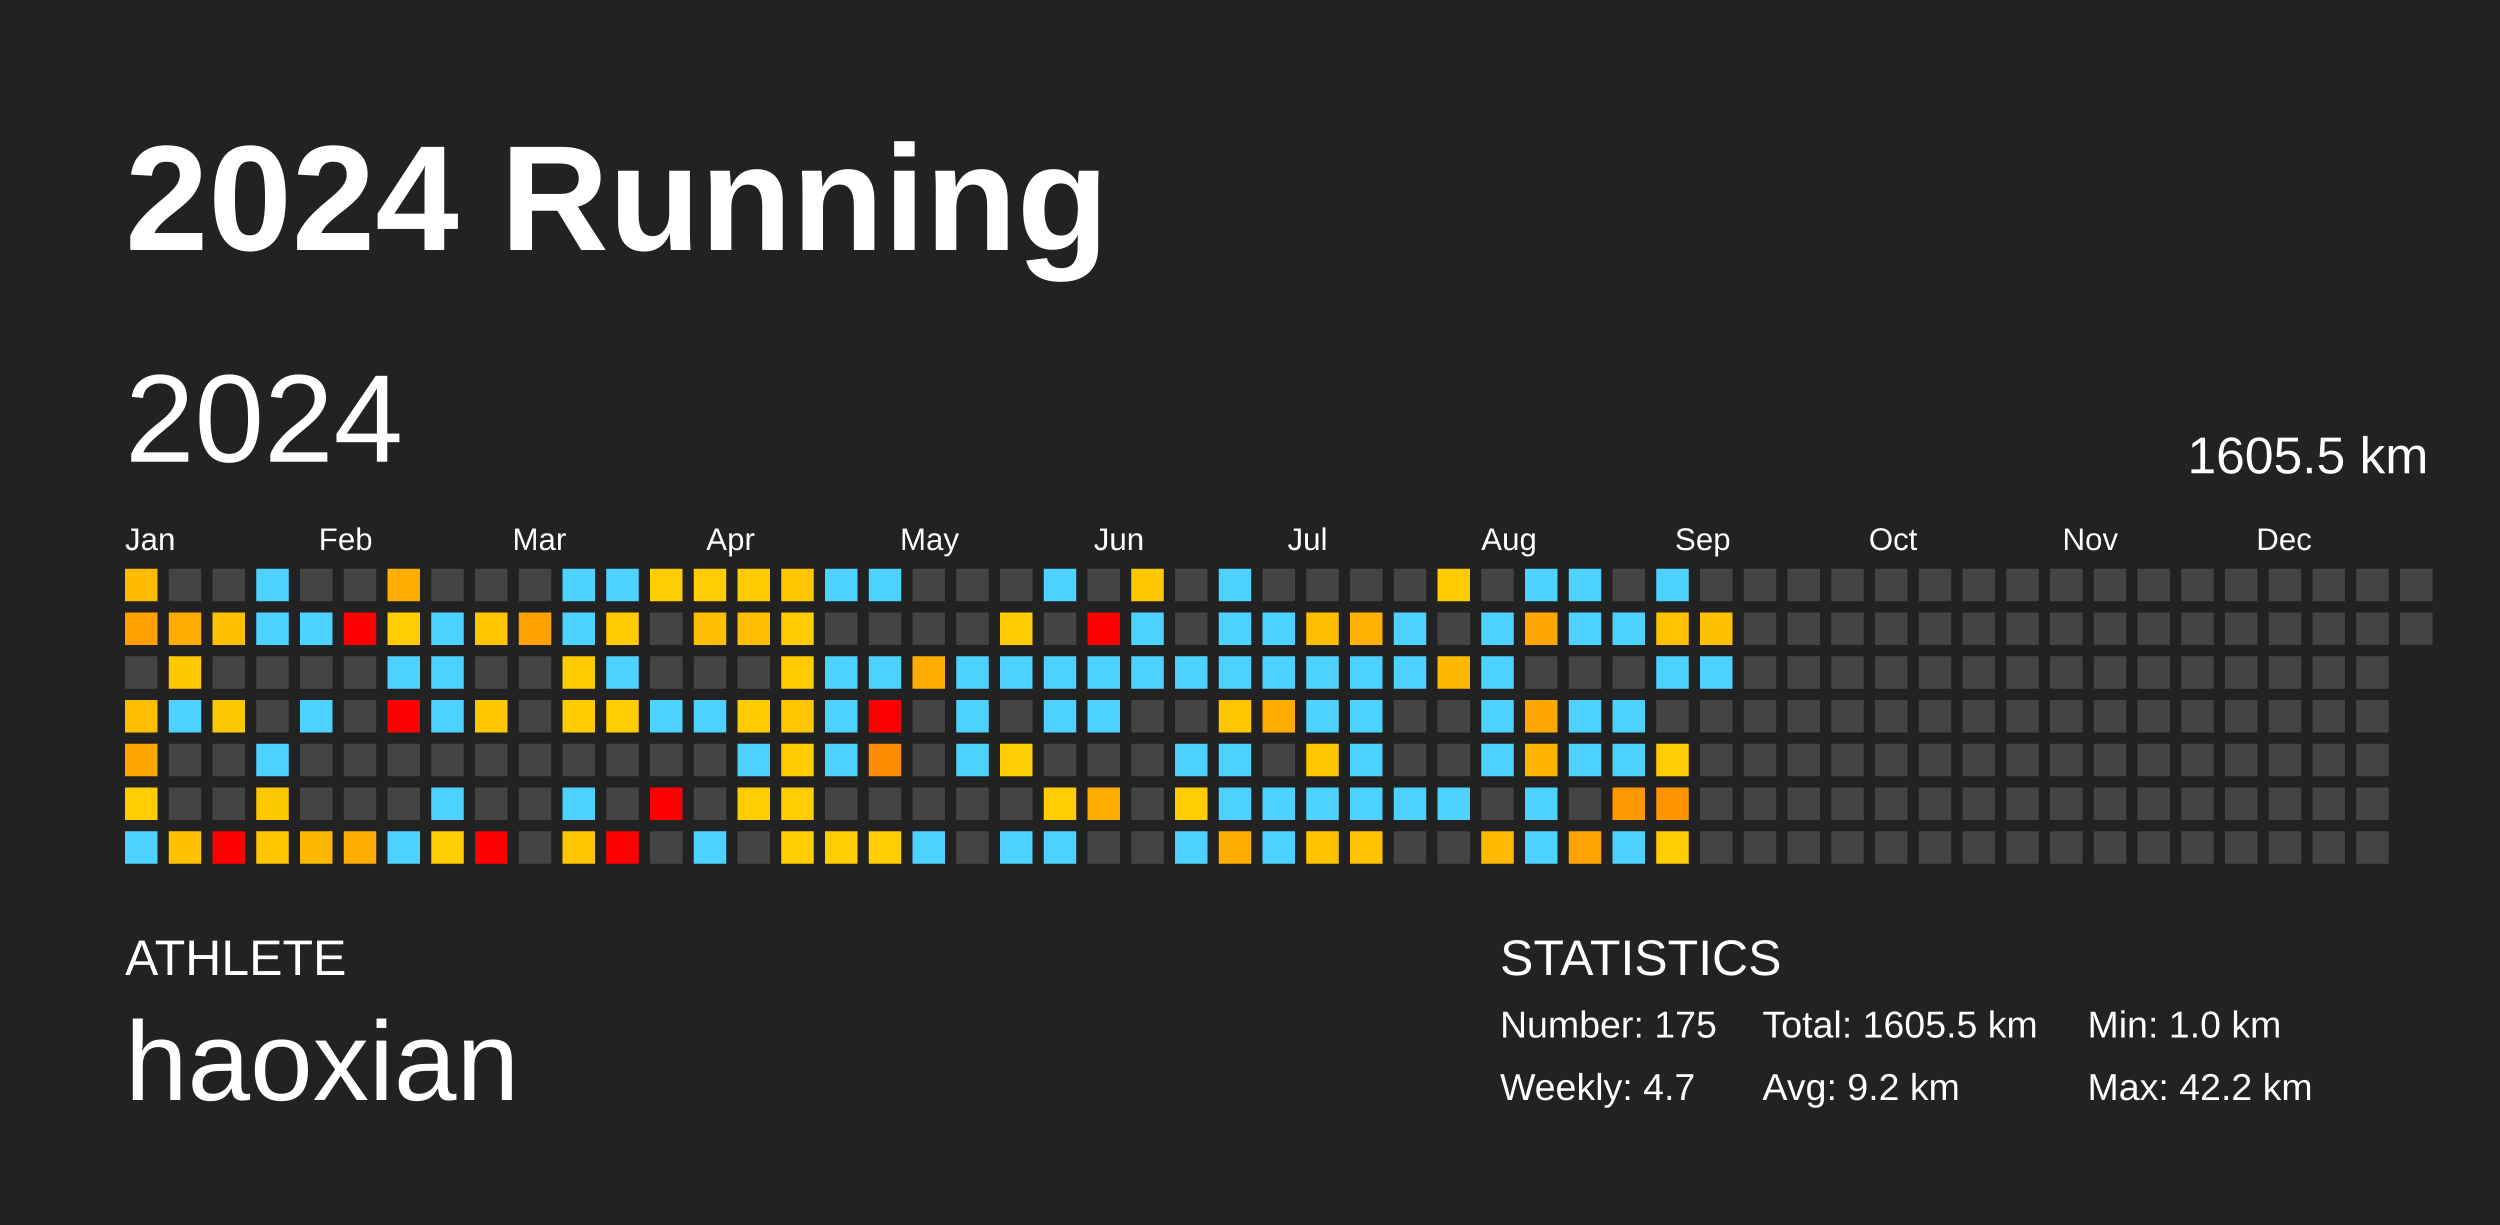
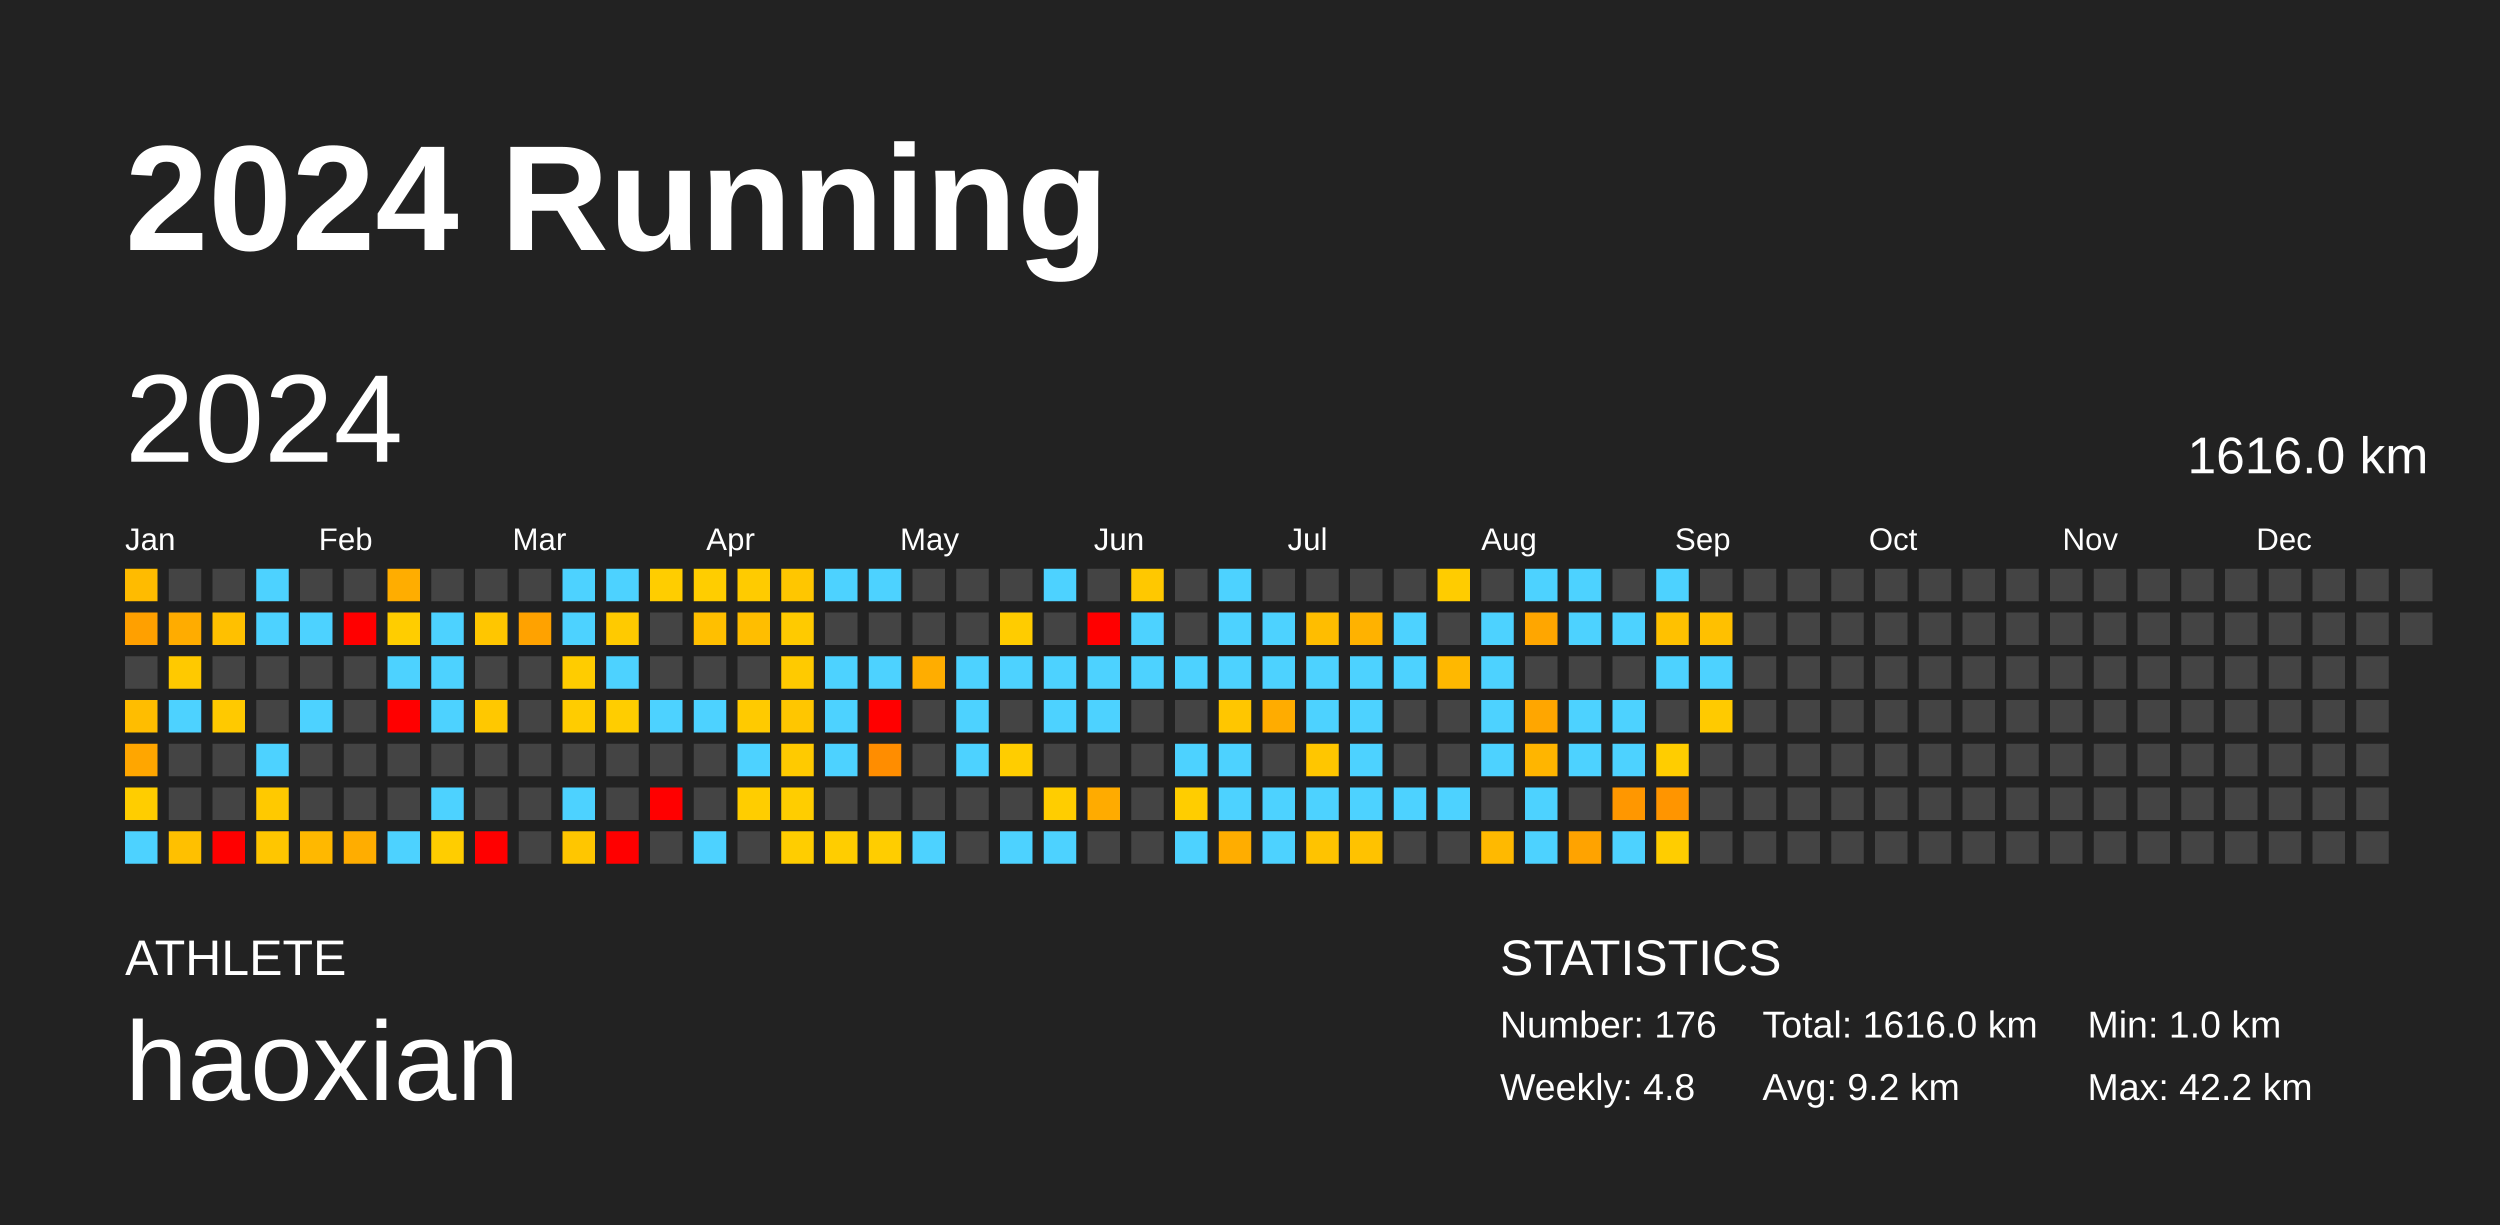
<svg xmlns="http://www.w3.org/2000/svg" baseProfile="full" height="98mm" version="1.1" viewBox="0,0,200,98" width="200mm">
  <defs />
  <rect fill="#222222" height="98" width="200" x="0" y="0" />
  <text fill="#FFFFFF" style="font-size:12px; font-family:Arial; font-weight:bold;" x="10" y="20">2024 Running</text>
  <text fill="#FFFFFF" style="font-size:4px; font-family:Arial" x="10" y="78">ATHLETE</text>
  <text fill="#FFFFFF" style="font-size:9px; font-family:Arial" x="10" y="88">haoxian</text>
  <text fill="#FFFFFF" style="font-size:4px; font-family:Arial" x="120" y="78">STATISTICS</text>
-   <text fill="#FFFFFF" style="font-size:3px; font-family:Arial" x="120" y="83">Number: 175</text>
-   <text fill="#FFFFFF" style="font-size:3px; font-family:Arial" x="120" y="88">Weekly: 4.7</text>
-   <text fill="#FFFFFF" style="font-size:3px; font-family:Arial" x="141" y="83">Total: 1605.5 km</text>
+   <text fill="#FFFFFF" style="font-size:3px; font-family:Arial" x="120" y="83">Number: 176</text>
+   <text fill="#FFFFFF" style="font-size:3px; font-family:Arial" x="120" y="88">Weekly: 4.8</text>
+   <text fill="#FFFFFF" style="font-size:3px; font-family:Arial" x="141" y="83">Total: 1616.0 km</text>
  <text fill="#FFFFFF" style="font-size:3px; font-family:Arial" x="141" y="88">Avg: 9.2 km</text>
  <text fill="#FFFFFF" style="font-size:3px; font-family:Arial" x="167" y="83">Min: 1.0 km</text>
  <text fill="#FFFFFF" style="font-size:3px; font-family:Arial" x="167" y="88">Max: 42.2 km</text>
  <text dominant-baseline="hanging" fill="#FFFFFF" style="font-size:10.0px; font-family:Arial;" x="10" y="30">2024</text>
-   <text dominant-baseline="hanging" fill="#FFFFFF" style="font-size:4.125px; font-family:Arial;" x="175" y="35">1605.5 km</text>
+   <text dominant-baseline="hanging" fill="#FFFFFF" style="font-size:4.125px; font-family:Arial;" x="175" y="35">1616.0 km</text>
  <text fill="#FFFFFF" style="font-size:2.5px; font-family:Arial" x="10.0" y="44">Jan</text>
  <text fill="#FFFFFF" style="font-size:2.5px; font-family:Arial" x="25.5" y="44">Feb</text>
  <text fill="#FFFFFF" style="font-size:2.5px; font-family:Arial" x="41.0" y="44">Mar</text>
  <text fill="#FFFFFF" style="font-size:2.5px; font-family:Arial" x="56.5" y="44">Apr</text>
  <text fill="#FFFFFF" style="font-size:2.5px; font-family:Arial" x="72.0" y="44">May</text>
  <text fill="#FFFFFF" style="font-size:2.5px; font-family:Arial" x="87.5" y="44">Jun</text>
  <text fill="#FFFFFF" style="font-size:2.5px; font-family:Arial" x="103.0" y="44">Jul</text>
  <text fill="#FFFFFF" style="font-size:2.5px; font-family:Arial" x="118.5" y="44">Aug</text>
  <text fill="#FFFFFF" style="font-size:2.5px; font-family:Arial" x="134.0" y="44">Sep</text>
  <text fill="#FFFFFF" style="font-size:2.5px; font-family:Arial" x="149.5" y="44">Oct</text>
  <text fill="#FFFFFF" style="font-size:2.5px; font-family:Arial" x="165.0" y="44">Nov</text>
  <text fill="#FFFFFF" style="font-size:2.5px; font-family:Arial" x="180.5" y="44">Dec</text>
  <rect fill="#ffbb00" height="2.6" width="2.6" x="10.0" y="45.5" />
  <rect fill="#ffa000" height="2.6" width="2.6" x="10.0" y="49.0" />
  <rect fill="#444444" height="2.6" width="2.6" x="10.0" y="52.5" />
  <rect fill="#ffbd00" height="2.6" width="2.6" x="10.0" y="56.0" />
  <rect fill="#ffa600" height="2.6" width="2.6" x="10.0" y="59.5" />
  <rect fill="#ffcd00" height="2.6" width="2.6" x="10.0" y="63.0" />
  <rect fill="#4dd2ff" height="2.6" width="2.6" x="10.0" y="66.5" />
  <rect fill="#444444" height="2.6" width="2.6" x="13.5" y="45.5" />
  <rect fill="#ffac00" height="2.6" width="2.6" x="13.5" y="49.0" />
  <rect fill="#ffc900" height="2.6" width="2.6" x="13.5" y="52.5" />
  <rect fill="#4dd2ff" height="2.6" width="2.6" x="13.5" y="56.0" />
  <rect fill="#444444" height="2.6" width="2.6" x="13.5" y="59.5" />
  <rect fill="#444444" height="2.6" width="2.6" x="13.5" y="63.0" />
  <rect fill="#ffc000" height="2.6" width="2.6" x="13.5" y="66.5" />
  <rect fill="#444444" height="2.6" width="2.6" x="17.0" y="45.5" />
  <rect fill="#ffc000" height="2.6" width="2.6" x="17.0" y="49.0" />
  <rect fill="#444444" height="2.6" width="2.6" x="17.0" y="52.5" />
  <rect fill="#ffc900" height="2.6" width="2.6" x="17.0" y="56.0" />
  <rect fill="#444444" height="2.6" width="2.6" x="17.0" y="59.5" />
  <rect fill="#444444" height="2.6" width="2.6" x="17.0" y="63.0" />
  <rect fill="red" height="2.6" width="2.6" x="17.0" y="66.5" />
  <rect fill="#4dd2ff" height="2.6" width="2.6" x="20.5" y="45.5" />
  <rect fill="#4dd2ff" height="2.6" width="2.6" x="20.5" y="49.0" />
  <rect fill="#444444" height="2.6" width="2.6" x="20.5" y="52.5" />
  <rect fill="#444444" height="2.6" width="2.6" x="20.5" y="56.0" />
  <rect fill="#4dd2ff" height="2.6" width="2.6" x="20.5" y="59.5" />
  <rect fill="#ffc900" height="2.6" width="2.6" x="20.5" y="63.0" />
  <rect fill="#ffc600" height="2.6" width="2.6" x="20.5" y="66.5" />
  <rect fill="#444444" height="2.6" width="2.6" x="24.0" y="45.5" />
  <rect fill="#4dd2ff" height="2.6" width="2.6" x="24.0" y="49.0" />
  <rect fill="#444444" height="2.6" width="2.6" x="24.0" y="52.5" />
  <rect fill="#4dd2ff" height="2.6" width="2.6" x="24.0" y="56.0" />
  <rect fill="#444444" height="2.6" width="2.6" x="24.0" y="59.5" />
  <rect fill="#444444" height="2.6" width="2.6" x="24.0" y="63.0" />
  <rect fill="#ffb800" height="2.6" width="2.6" x="24.0" y="66.5" />
  <rect fill="#444444" height="2.6" width="2.6" x="27.5" y="45.5" />
  <rect fill="red" height="2.6" width="2.6" x="27.5" y="49.0" />
  <rect fill="#444444" height="2.6" width="2.6" x="27.5" y="52.5" />
  <rect fill="#444444" height="2.6" width="2.6" x="27.5" y="56.0" />
  <rect fill="#444444" height="2.6" width="2.6" x="27.5" y="59.5" />
  <rect fill="#444444" height="2.6" width="2.6" x="27.5" y="63.0" />
  <rect fill="#ffad00" height="2.6" width="2.6" x="27.5" y="66.5" />
  <rect fill="#ffad00" height="2.6" width="2.6" x="31.0" y="45.5" />
  <rect fill="#ffcd00" height="2.6" width="2.6" x="31.0" y="49.0" />
  <rect fill="#4dd2ff" height="2.6" width="2.6" x="31.0" y="52.5" />
  <rect fill="red" height="2.6" width="2.6" x="31.0" y="56.0" />
  <rect fill="#444444" height="2.6" width="2.6" x="31.0" y="59.5" />
  <rect fill="#444444" height="2.6" width="2.6" x="31.0" y="63.0" />
  <rect fill="#4dd2ff" height="2.6" width="2.6" x="31.0" y="66.5" />
  <rect fill="#444444" height="2.6" width="2.6" x="34.5" y="45.5" />
  <rect fill="#4dd2ff" height="2.6" width="2.6" x="34.5" y="49.0" />
  <rect fill="#4dd2ff" height="2.6" width="2.6" x="34.5" y="52.5" />
  <rect fill="#4dd2ff" height="2.6" width="2.6" x="34.5" y="56.0" />
  <rect fill="#444444" height="2.6" width="2.6" x="34.5" y="59.5" />
  <rect fill="#4dd2ff" height="2.6" width="2.6" x="34.5" y="63.0" />
  <rect fill="#ffcd00" height="2.6" width="2.6" x="34.5" y="66.5" />
  <rect fill="#444444" height="2.6" width="2.6" x="38.0" y="45.5" />
  <rect fill="#ffc600" height="2.6" width="2.6" x="38.0" y="49.0" />
  <rect fill="#444444" height="2.6" width="2.6" x="38.0" y="52.5" />
  <rect fill="#ffc800" height="2.6" width="2.6" x="38.0" y="56.0" />
  <rect fill="#444444" height="2.6" width="2.6" x="38.0" y="59.5" />
  <rect fill="#444444" height="2.6" width="2.6" x="38.0" y="63.0" />
  <rect fill="red" height="2.6" width="2.6" x="38.0" y="66.5" />
  <rect fill="#444444" height="2.6" width="2.6" x="41.5" y="45.5" />
  <rect fill="#ffa200" height="2.6" width="2.6" x="41.5" y="49.0" />
  <rect fill="#444444" height="2.6" width="2.6" x="41.5" y="52.5" />
  <rect fill="#444444" height="2.6" width="2.6" x="41.5" y="56.0" />
  <rect fill="#444444" height="2.6" width="2.6" x="41.5" y="59.5" />
  <rect fill="#444444" height="2.6" width="2.6" x="41.5" y="63.0" />
  <rect fill="#444444" height="2.6" width="2.6" x="41.5" y="66.5" />
  <rect fill="#4dd2ff" height="2.6" width="2.6" x="45.0" y="45.5" />
  <rect fill="#4dd2ff" height="2.6" width="2.6" x="45.0" y="49.0" />
  <rect fill="#ffcc00" height="2.6" width="2.6" x="45.0" y="52.5" />
  <rect fill="#ffcc00" height="2.6" width="2.6" x="45.0" y="56.0" />
  <rect fill="#444444" height="2.6" width="2.6" x="45.0" y="59.5" />
  <rect fill="#4dd2ff" height="2.6" width="2.6" x="45.0" y="63.0" />
  <rect fill="#ffc600" height="2.6" width="2.6" x="45.0" y="66.5" />
  <rect fill="#4dd2ff" height="2.6" width="2.6" x="48.5" y="45.5" />
  <rect fill="#ffca00" height="2.6" width="2.6" x="48.5" y="49.0" />
  <rect fill="#4dd2ff" height="2.6" width="2.6" x="48.5" y="52.5" />
  <rect fill="#ffcd00" height="2.6" width="2.6" x="48.5" y="56.0" />
  <rect fill="#444444" height="2.6" width="2.6" x="48.5" y="59.5" />
  <rect fill="#444444" height="2.6" width="2.6" x="48.5" y="63.0" />
  <rect fill="red" height="2.6" width="2.6" x="48.5" y="66.5" />
  <rect fill="#ffcd00" height="2.6" width="2.6" x="52.0" y="45.5" />
  <rect fill="#444444" height="2.6" width="2.6" x="52.0" y="49.0" />
  <rect fill="#444444" height="2.6" width="2.6" x="52.0" y="52.5" />
  <rect fill="#4dd2ff" height="2.6" width="2.6" x="52.0" y="56.0" />
  <rect fill="#444444" height="2.6" width="2.6" x="52.0" y="59.5" />
  <rect fill="red" height="2.6" width="2.6" x="52.0" y="63.0" />
  <rect fill="#444444" height="2.6" width="2.6" x="52.0" y="66.5" />
  <rect fill="#ffcd00" height="2.6" width="2.6" x="55.5" y="45.5" />
  <rect fill="#ffbf00" height="2.6" width="2.6" x="55.5" y="49.0" />
  <rect fill="#444444" height="2.6" width="2.6" x="55.5" y="52.5" />
  <rect fill="#4dd2ff" height="2.6" width="2.6" x="55.5" y="56.0" />
  <rect fill="#444444" height="2.6" width="2.6" x="55.5" y="59.5" />
  <rect fill="#444444" height="2.6" width="2.6" x="55.5" y="63.0" />
  <rect fill="#4dd2ff" height="2.6" width="2.6" x="55.5" y="66.5" />
  <rect fill="#ffcb00" height="2.6" width="2.6" x="59.0" y="45.5" />
  <rect fill="#ffbe00" height="2.6" width="2.6" x="59.0" y="49.0" />
  <rect fill="#444444" height="2.6" width="2.6" x="59.0" y="52.5" />
  <rect fill="#ffca00" height="2.6" width="2.6" x="59.0" y="56.0" />
  <rect fill="#4dd2ff" height="2.6" width="2.6" x="59.0" y="59.5" />
  <rect fill="#ffcd00" height="2.6" width="2.6" x="59.0" y="63.0" />
  <rect fill="#444444" height="2.6" width="2.6" x="59.0" y="66.5" />
  <rect fill="#ffc600" height="2.6" width="2.6" x="62.5" y="45.5" />
  <rect fill="#ffca00" height="2.6" width="2.6" x="62.5" y="49.0" />
  <rect fill="#ffca00" height="2.6" width="2.6" x="62.5" y="52.5" />
  <rect fill="#ffc600" height="2.6" width="2.6" x="62.5" y="56.0" />
  <rect fill="#ffca00" height="2.6" width="2.6" x="62.5" y="59.5" />
  <rect fill="#ffcd00" height="2.6" width="2.6" x="62.5" y="63.0" />
  <rect fill="#ffcd00" height="2.6" width="2.6" x="62.5" y="66.5" />
  <rect fill="#4dd2ff" height="2.6" width="2.6" x="66.0" y="45.5" />
  <rect fill="#444444" height="2.6" width="2.6" x="66.0" y="49.0" />
  <rect fill="#4dd2ff" height="2.6" width="2.6" x="66.0" y="52.5" />
  <rect fill="#4dd2ff" height="2.6" width="2.6" x="66.0" y="56.0" />
  <rect fill="#4dd2ff" height="2.6" width="2.6" x="66.0" y="59.5" />
  <rect fill="#444444" height="2.6" width="2.6" x="66.0" y="63.0" />
  <rect fill="#ffcd00" height="2.6" width="2.6" x="66.0" y="66.5" />
  <rect fill="#4dd2ff" height="2.6" width="2.6" x="69.5" y="45.5" />
  <rect fill="#444444" height="2.6" width="2.6" x="69.5" y="49.0" />
  <rect fill="#4dd2ff" height="2.6" width="2.6" x="69.5" y="52.5" />
  <rect fill="red" height="2.6" width="2.6" x="69.5" y="56.0" />
  <rect fill="#ff8d00" height="2.6" width="2.6" x="69.5" y="59.5" />
  <rect fill="#444444" height="2.6" width="2.6" x="69.5" y="63.0" />
  <rect fill="#ffcd00" height="2.6" width="2.6" x="69.5" y="66.5" />
  <rect fill="#444444" height="2.6" width="2.6" x="73.0" y="45.5" />
  <rect fill="#444444" height="2.6" width="2.6" x="73.0" y="49.0" />
  <rect fill="#ffad00" height="2.6" width="2.6" x="73.0" y="52.5" />
  <rect fill="#444444" height="2.6" width="2.6" x="73.0" y="56.0" />
  <rect fill="#444444" height="2.6" width="2.6" x="73.0" y="59.5" />
  <rect fill="#444444" height="2.6" width="2.6" x="73.0" y="63.0" />
  <rect fill="#4dd2ff" height="2.6" width="2.6" x="73.0" y="66.5" />
  <rect fill="#444444" height="2.6" width="2.6" x="76.5" y="45.5" />
  <rect fill="#444444" height="2.6" width="2.6" x="76.5" y="49.0" />
  <rect fill="#4dd2ff" height="2.6" width="2.6" x="76.5" y="52.5" />
  <rect fill="#4dd2ff" height="2.6" width="2.6" x="76.5" y="56.0" />
  <rect fill="#4dd2ff" height="2.6" width="2.6" x="76.5" y="59.5" />
  <rect fill="#444444" height="2.6" width="2.6" x="76.5" y="63.0" />
  <rect fill="#444444" height="2.6" width="2.6" x="76.5" y="66.5" />
  <rect fill="#444444" height="2.6" width="2.6" x="80.0" y="45.5" />
  <rect fill="#ffcc00" height="2.6" width="2.6" x="80.0" y="49.0" />
  <rect fill="#4dd2ff" height="2.6" width="2.6" x="80.0" y="52.5" />
  <rect fill="#444444" height="2.6" width="2.6" x="80.0" y="56.0" />
  <rect fill="#ffcd00" height="2.6" width="2.6" x="80.0" y="59.5" />
  <rect fill="#444444" height="2.6" width="2.6" x="80.0" y="63.0" />
  <rect fill="#4dd2ff" height="2.6" width="2.6" x="80.0" y="66.5" />
  <rect fill="#4dd2ff" height="2.6" width="2.6" x="83.5" y="45.5" />
  <rect fill="#444444" height="2.6" width="2.6" x="83.5" y="49.0" />
  <rect fill="#4dd2ff" height="2.6" width="2.6" x="83.5" y="52.5" />
  <rect fill="#4dd2ff" height="2.6" width="2.6" x="83.5" y="56.0" />
  <rect fill="#444444" height="2.6" width="2.6" x="83.5" y="59.5" />
  <rect fill="#ffcd00" height="2.6" width="2.6" x="83.5" y="63.0" />
  <rect fill="#4dd2ff" height="2.6" width="2.6" x="83.5" y="66.5" />
  <rect fill="#444444" height="2.6" width="2.6" x="87.0" y="45.5" />
  <rect fill="red" height="2.6" width="2.6" x="87.0" y="49.0" />
  <rect fill="#4dd2ff" height="2.6" width="2.6" x="87.0" y="52.5" />
  <rect fill="#4dd2ff" height="2.6" width="2.6" x="87.0" y="56.0" />
  <rect fill="#444444" height="2.6" width="2.6" x="87.0" y="59.5" />
  <rect fill="#ffab00" height="2.6" width="2.6" x="87.0" y="63.0" />
  <rect fill="#444444" height="2.6" width="2.6" x="87.0" y="66.5" />
  <rect fill="#ffc800" height="2.6" width="2.6" x="90.5" y="45.5" />
  <rect fill="#4dd2ff" height="2.6" width="2.6" x="90.5" y="49.0" />
  <rect fill="#4dd2ff" height="2.6" width="2.6" x="90.5" y="52.5" />
  <rect fill="#444444" height="2.6" width="2.6" x="90.5" y="56.0" />
  <rect fill="#444444" height="2.6" width="2.6" x="90.5" y="59.5" />
  <rect fill="#444444" height="2.6" width="2.6" x="90.5" y="63.0" />
  <rect fill="#444444" height="2.6" width="2.6" x="90.5" y="66.5" />
  <rect fill="#444444" height="2.6" width="2.6" x="94.0" y="45.5" />
  <rect fill="#444444" height="2.6" width="2.6" x="94.0" y="49.0" />
  <rect fill="#4dd2ff" height="2.6" width="2.6" x="94.0" y="52.5" />
  <rect fill="#444444" height="2.6" width="2.6" x="94.0" y="56.0" />
  <rect fill="#4dd2ff" height="2.6" width="2.6" x="94.0" y="59.5" />
  <rect fill="#ffcd00" height="2.6" width="2.6" x="94.0" y="63.0" />
  <rect fill="#4dd2ff" height="2.6" width="2.6" x="94.0" y="66.5" />
  <rect fill="#4dd2ff" height="2.6" width="2.6" x="97.5" y="45.5" />
  <rect fill="#4dd2ff" height="2.6" width="2.6" x="97.5" y="49.0" />
  <rect fill="#4dd2ff" height="2.6" width="2.6" x="97.5" y="52.5" />
  <rect fill="#ffc600" height="2.6" width="2.6" x="97.5" y="56.0" />
  <rect fill="#4dd2ff" height="2.6" width="2.6" x="97.5" y="59.5" />
  <rect fill="#4dd2ff" height="2.6" width="2.6" x="97.5" y="63.0" />
  <rect fill="#ffad00" height="2.6" width="2.6" x="97.5" y="66.5" />
  <rect fill="#444444" height="2.6" width="2.6" x="101.0" y="45.5" />
  <rect fill="#4dd2ff" height="2.6" width="2.6" x="101.0" y="49.0" />
  <rect fill="#4dd2ff" height="2.6" width="2.6" x="101.0" y="52.5" />
  <rect fill="#ffac00" height="2.6" width="2.6" x="101.0" y="56.0" />
  <rect fill="#444444" height="2.6" width="2.6" x="101.0" y="59.5" />
  <rect fill="#4dd2ff" height="2.6" width="2.6" x="101.0" y="63.0" />
  <rect fill="#4dd2ff" height="2.6" width="2.6" x="101.0" y="66.5" />
  <rect fill="#444444" height="2.6" width="2.6" x="104.5" y="45.5" />
  <rect fill="#ffbd00" height="2.6" width="2.6" x="104.5" y="49.0" />
  <rect fill="#4dd2ff" height="2.6" width="2.6" x="104.5" y="52.5" />
  <rect fill="#4dd2ff" height="2.6" width="2.6" x="104.5" y="56.0" />
  <rect fill="#ffc600" height="2.6" width="2.6" x="104.5" y="59.5" />
  <rect fill="#4dd2ff" height="2.6" width="2.6" x="104.5" y="63.0" />
  <rect fill="#ffc300" height="2.6" width="2.6" x="104.5" y="66.5" />
  <rect fill="#444444" height="2.6" width="2.6" x="108.0" y="45.5" />
  <rect fill="#ffb200" height="2.6" width="2.6" x="108.0" y="49.0" />
  <rect fill="#4dd2ff" height="2.6" width="2.6" x="108.0" y="52.5" />
  <rect fill="#4dd2ff" height="2.6" width="2.6" x="108.0" y="56.0" />
  <rect fill="#4dd2ff" height="2.6" width="2.6" x="108.0" y="59.5" />
  <rect fill="#4dd2ff" height="2.6" width="2.6" x="108.0" y="63.0" />
  <rect fill="#ffc200" height="2.6" width="2.6" x="108.0" y="66.5" />
  <rect fill="#444444" height="2.6" width="2.6" x="111.5" y="45.5" />
  <rect fill="#4dd2ff" height="2.6" width="2.6" x="111.5" y="49.0" />
  <rect fill="#4dd2ff" height="2.6" width="2.6" x="111.5" y="52.5" />
  <rect fill="#444444" height="2.6" width="2.6" x="111.5" y="56.0" />
  <rect fill="#444444" height="2.6" width="2.6" x="111.5" y="59.5" />
  <rect fill="#4dd2ff" height="2.6" width="2.6" x="111.5" y="63.0" />
  <rect fill="#444444" height="2.6" width="2.6" x="111.5" y="66.5" />
  <rect fill="#ffcc00" height="2.6" width="2.6" x="115.0" y="45.5" />
  <rect fill="#444444" height="2.6" width="2.6" x="115.0" y="49.0" />
  <rect fill="#ffb800" height="2.6" width="2.6" x="115.0" y="52.5" />
  <rect fill="#444444" height="2.6" width="2.6" x="115.0" y="56.0" />
  <rect fill="#444444" height="2.6" width="2.6" x="115.0" y="59.5" />
  <rect fill="#4dd2ff" height="2.6" width="2.6" x="115.0" y="63.0" />
  <rect fill="#444444" height="2.6" width="2.6" x="115.0" y="66.5" />
  <rect fill="#444444" height="2.6" width="2.6" x="118.5" y="45.5" />
  <rect fill="#4dd2ff" height="2.6" width="2.6" x="118.5" y="49.0" />
  <rect fill="#4dd2ff" height="2.6" width="2.6" x="118.5" y="52.5" />
  <rect fill="#4dd2ff" height="2.6" width="2.6" x="118.5" y="56.0" />
  <rect fill="#4dd2ff" height="2.6" width="2.6" x="118.5" y="59.5" />
  <rect fill="#444444" height="2.6" width="2.6" x="118.5" y="63.0" />
  <rect fill="#ffb900" height="2.6" width="2.6" x="118.5" y="66.5" />
  <rect fill="#4dd2ff" height="2.6" width="2.6" x="122.0" y="45.5" />
  <rect fill="#ffa600" height="2.6" width="2.6" x="122.0" y="49.0" />
  <rect fill="#444444" height="2.6" width="2.6" x="122.0" y="52.5" />
  <rect fill="#ffa600" height="2.6" width="2.6" x="122.0" y="56.0" />
  <rect fill="#ffb500" height="2.6" width="2.6" x="122.0" y="59.5" />
  <rect fill="#4dd2ff" height="2.6" width="2.6" x="122.0" y="63.0" />
  <rect fill="#4dd2ff" height="2.6" width="2.6" x="122.0" y="66.5" />
  <rect fill="#4dd2ff" height="2.6" width="2.6" x="125.5" y="45.5" />
  <rect fill="#4dd2ff" height="2.6" width="2.6" x="125.5" y="49.0" />
  <rect fill="#444444" height="2.6" width="2.6" x="125.5" y="52.5" />
  <rect fill="#4dd2ff" height="2.6" width="2.6" x="125.5" y="56.0" />
  <rect fill="#4dd2ff" height="2.6" width="2.6" x="125.5" y="59.5" />
  <rect fill="#444444" height="2.6" width="2.6" x="125.5" y="63.0" />
  <rect fill="#ffa300" height="2.6" width="2.6" x="125.5" y="66.5" />
  <rect fill="#444444" height="2.6" width="2.6" x="129.0" y="45.5" />
  <rect fill="#4dd2ff" height="2.6" width="2.6" x="129.0" y="49.0" />
  <rect fill="#444444" height="2.6" width="2.6" x="129.0" y="52.5" />
  <rect fill="#4dd2ff" height="2.6" width="2.6" x="129.0" y="56.0" />
  <rect fill="#4dd2ff" height="2.6" width="2.6" x="129.0" y="59.5" />
  <rect fill="#ff9700" height="2.6" width="2.6" x="129.0" y="63.0" />
  <rect fill="#4dd2ff" height="2.6" width="2.6" x="129.0" y="66.5" />
  <rect fill="#4dd2ff" height="2.6" width="2.6" x="132.5" y="45.5" />
  <rect fill="#ffc100" height="2.6" width="2.6" x="132.5" y="49.0" />
  <rect fill="#4dd2ff" height="2.6" width="2.6" x="132.5" y="52.5" />
  <rect fill="#444444" height="2.6" width="2.6" x="132.5" y="56.0" />
  <rect fill="#ffcd00" height="2.6" width="2.6" x="132.5" y="59.5" />
  <rect fill="#ff9500" height="2.6" width="2.6" x="132.5" y="63.0" />
  <rect fill="#ffcd00" height="2.6" width="2.6" x="132.5" y="66.5" />
  <rect fill="#444444" height="2.6" width="2.6" x="136.0" y="45.5" />
  <rect fill="#ffc000" height="2.6" width="2.6" x="136.0" y="49.0" />
  <rect fill="#4dd2ff" height="2.6" width="2.6" x="136.0" y="52.5" />
-   <rect fill="#444444" height="2.6" width="2.6" x="136.0" y="56.0" />
+   <rect fill="#ffca00" height="2.6" width="2.6" x="136.0" y="56.0" />
  <rect fill="#444444" height="2.6" width="2.6" x="136.0" y="59.5" />
  <rect fill="#444444" height="2.6" width="2.6" x="136.0" y="63.0" />
  <rect fill="#444444" height="2.6" width="2.6" x="136.0" y="66.5" />
  <rect fill="#444444" height="2.6" width="2.6" x="139.5" y="45.5" />
  <rect fill="#444444" height="2.6" width="2.6" x="139.5" y="49.0" />
  <rect fill="#444444" height="2.6" width="2.6" x="139.5" y="52.5" />
  <rect fill="#444444" height="2.6" width="2.6" x="139.5" y="56.0" />
  <rect fill="#444444" height="2.6" width="2.6" x="139.5" y="59.5" />
  <rect fill="#444444" height="2.6" width="2.6" x="139.5" y="63.0" />
  <rect fill="#444444" height="2.6" width="2.6" x="139.5" y="66.5" />
  <rect fill="#444444" height="2.6" width="2.6" x="143.0" y="45.5" />
  <rect fill="#444444" height="2.6" width="2.6" x="143.0" y="49.0" />
  <rect fill="#444444" height="2.6" width="2.6" x="143.0" y="52.5" />
  <rect fill="#444444" height="2.6" width="2.6" x="143.0" y="56.0" />
  <rect fill="#444444" height="2.6" width="2.6" x="143.0" y="59.5" />
  <rect fill="#444444" height="2.6" width="2.6" x="143.0" y="63.0" />
  <rect fill="#444444" height="2.6" width="2.6" x="143.0" y="66.5" />
  <rect fill="#444444" height="2.6" width="2.6" x="146.5" y="45.5" />
  <rect fill="#444444" height="2.6" width="2.6" x="146.5" y="49.0" />
  <rect fill="#444444" height="2.6" width="2.6" x="146.5" y="52.5" />
  <rect fill="#444444" height="2.6" width="2.6" x="146.5" y="56.0" />
  <rect fill="#444444" height="2.6" width="2.6" x="146.5" y="59.5" />
  <rect fill="#444444" height="2.6" width="2.6" x="146.5" y="63.0" />
  <rect fill="#444444" height="2.6" width="2.6" x="146.5" y="66.5" />
  <rect fill="#444444" height="2.6" width="2.6" x="150.0" y="45.5" />
  <rect fill="#444444" height="2.6" width="2.6" x="150.0" y="49.0" />
  <rect fill="#444444" height="2.6" width="2.6" x="150.0" y="52.5" />
  <rect fill="#444444" height="2.6" width="2.6" x="150.0" y="56.0" />
  <rect fill="#444444" height="2.6" width="2.6" x="150.0" y="59.5" />
  <rect fill="#444444" height="2.6" width="2.6" x="150.0" y="63.0" />
  <rect fill="#444444" height="2.6" width="2.6" x="150.0" y="66.5" />
  <rect fill="#444444" height="2.6" width="2.6" x="153.5" y="45.5" />
  <rect fill="#444444" height="2.6" width="2.6" x="153.5" y="49.0" />
  <rect fill="#444444" height="2.6" width="2.6" x="153.5" y="52.5" />
  <rect fill="#444444" height="2.6" width="2.6" x="153.5" y="56.0" />
  <rect fill="#444444" height="2.6" width="2.6" x="153.5" y="59.5" />
  <rect fill="#444444" height="2.6" width="2.6" x="153.5" y="63.0" />
  <rect fill="#444444" height="2.6" width="2.6" x="153.5" y="66.5" />
  <rect fill="#444444" height="2.6" width="2.6" x="157.0" y="45.5" />
  <rect fill="#444444" height="2.6" width="2.6" x="157.0" y="49.0" />
  <rect fill="#444444" height="2.6" width="2.6" x="157.0" y="52.5" />
  <rect fill="#444444" height="2.6" width="2.6" x="157.0" y="56.0" />
  <rect fill="#444444" height="2.6" width="2.6" x="157.0" y="59.5" />
  <rect fill="#444444" height="2.6" width="2.6" x="157.0" y="63.0" />
  <rect fill="#444444" height="2.6" width="2.6" x="157.0" y="66.5" />
  <rect fill="#444444" height="2.6" width="2.6" x="160.5" y="45.5" />
  <rect fill="#444444" height="2.6" width="2.6" x="160.5" y="49.0" />
  <rect fill="#444444" height="2.6" width="2.6" x="160.5" y="52.5" />
  <rect fill="#444444" height="2.6" width="2.6" x="160.5" y="56.0" />
  <rect fill="#444444" height="2.6" width="2.6" x="160.5" y="59.5" />
  <rect fill="#444444" height="2.6" width="2.6" x="160.5" y="63.0" />
  <rect fill="#444444" height="2.6" width="2.6" x="160.5" y="66.5" />
  <rect fill="#444444" height="2.6" width="2.6" x="164.0" y="45.5" />
  <rect fill="#444444" height="2.6" width="2.6" x="164.0" y="49.0" />
  <rect fill="#444444" height="2.6" width="2.6" x="164.0" y="52.5" />
  <rect fill="#444444" height="2.6" width="2.6" x="164.0" y="56.0" />
  <rect fill="#444444" height="2.6" width="2.6" x="164.0" y="59.5" />
  <rect fill="#444444" height="2.6" width="2.6" x="164.0" y="63.0" />
  <rect fill="#444444" height="2.6" width="2.6" x="164.0" y="66.5" />
  <rect fill="#444444" height="2.6" width="2.6" x="167.5" y="45.5" />
  <rect fill="#444444" height="2.6" width="2.6" x="167.5" y="49.0" />
  <rect fill="#444444" height="2.6" width="2.6" x="167.5" y="52.5" />
  <rect fill="#444444" height="2.6" width="2.6" x="167.5" y="56.0" />
  <rect fill="#444444" height="2.6" width="2.6" x="167.5" y="59.5" />
  <rect fill="#444444" height="2.6" width="2.6" x="167.5" y="63.0" />
  <rect fill="#444444" height="2.6" width="2.6" x="167.5" y="66.5" />
  <rect fill="#444444" height="2.6" width="2.6" x="171.0" y="45.5" />
  <rect fill="#444444" height="2.6" width="2.6" x="171.0" y="49.0" />
  <rect fill="#444444" height="2.6" width="2.6" x="171.0" y="52.5" />
  <rect fill="#444444" height="2.6" width="2.6" x="171.0" y="56.0" />
  <rect fill="#444444" height="2.6" width="2.6" x="171.0" y="59.5" />
  <rect fill="#444444" height="2.6" width="2.6" x="171.0" y="63.0" />
  <rect fill="#444444" height="2.6" width="2.6" x="171.0" y="66.5" />
  <rect fill="#444444" height="2.6" width="2.6" x="174.5" y="45.5" />
  <rect fill="#444444" height="2.6" width="2.6" x="174.5" y="49.0" />
  <rect fill="#444444" height="2.6" width="2.6" x="174.5" y="52.5" />
  <rect fill="#444444" height="2.6" width="2.6" x="174.5" y="56.0" />
  <rect fill="#444444" height="2.6" width="2.6" x="174.5" y="59.5" />
  <rect fill="#444444" height="2.6" width="2.6" x="174.5" y="63.0" />
  <rect fill="#444444" height="2.6" width="2.6" x="174.5" y="66.5" />
  <rect fill="#444444" height="2.6" width="2.6" x="178.0" y="45.5" />
  <rect fill="#444444" height="2.6" width="2.6" x="178.0" y="49.0" />
  <rect fill="#444444" height="2.6" width="2.6" x="178.0" y="52.5" />
  <rect fill="#444444" height="2.6" width="2.6" x="178.0" y="56.0" />
  <rect fill="#444444" height="2.6" width="2.6" x="178.0" y="59.5" />
  <rect fill="#444444" height="2.6" width="2.6" x="178.0" y="63.0" />
  <rect fill="#444444" height="2.6" width="2.6" x="178.0" y="66.5" />
  <rect fill="#444444" height="2.6" width="2.6" x="181.5" y="45.5" />
  <rect fill="#444444" height="2.6" width="2.6" x="181.5" y="49.0" />
  <rect fill="#444444" height="2.6" width="2.6" x="181.5" y="52.5" />
  <rect fill="#444444" height="2.6" width="2.6" x="181.5" y="56.0" />
  <rect fill="#444444" height="2.6" width="2.6" x="181.5" y="59.5" />
  <rect fill="#444444" height="2.6" width="2.6" x="181.5" y="63.0" />
  <rect fill="#444444" height="2.6" width="2.6" x="181.5" y="66.5" />
  <rect fill="#444444" height="2.6" width="2.6" x="185.0" y="45.5" />
  <rect fill="#444444" height="2.6" width="2.6" x="185.0" y="49.0" />
  <rect fill="#444444" height="2.6" width="2.6" x="185.0" y="52.5" />
  <rect fill="#444444" height="2.6" width="2.6" x="185.0" y="56.0" />
  <rect fill="#444444" height="2.6" width="2.6" x="185.0" y="59.5" />
  <rect fill="#444444" height="2.6" width="2.6" x="185.0" y="63.0" />
  <rect fill="#444444" height="2.6" width="2.6" x="185.0" y="66.5" />
  <rect fill="#444444" height="2.6" width="2.6" x="188.5" y="45.5" />
  <rect fill="#444444" height="2.6" width="2.6" x="188.5" y="49.0" />
  <rect fill="#444444" height="2.6" width="2.6" x="188.5" y="52.5" />
  <rect fill="#444444" height="2.6" width="2.6" x="188.5" y="56.0" />
  <rect fill="#444444" height="2.6" width="2.6" x="188.5" y="59.5" />
  <rect fill="#444444" height="2.6" width="2.6" x="188.5" y="63.0" />
  <rect fill="#444444" height="2.6" width="2.6" x="188.5" y="66.5" />
  <rect fill="#444444" height="2.6" width="2.6" x="192.0" y="45.5" />
  <rect fill="#444444" height="2.6" width="2.6" x="192.0" y="49.0" />
</svg>
